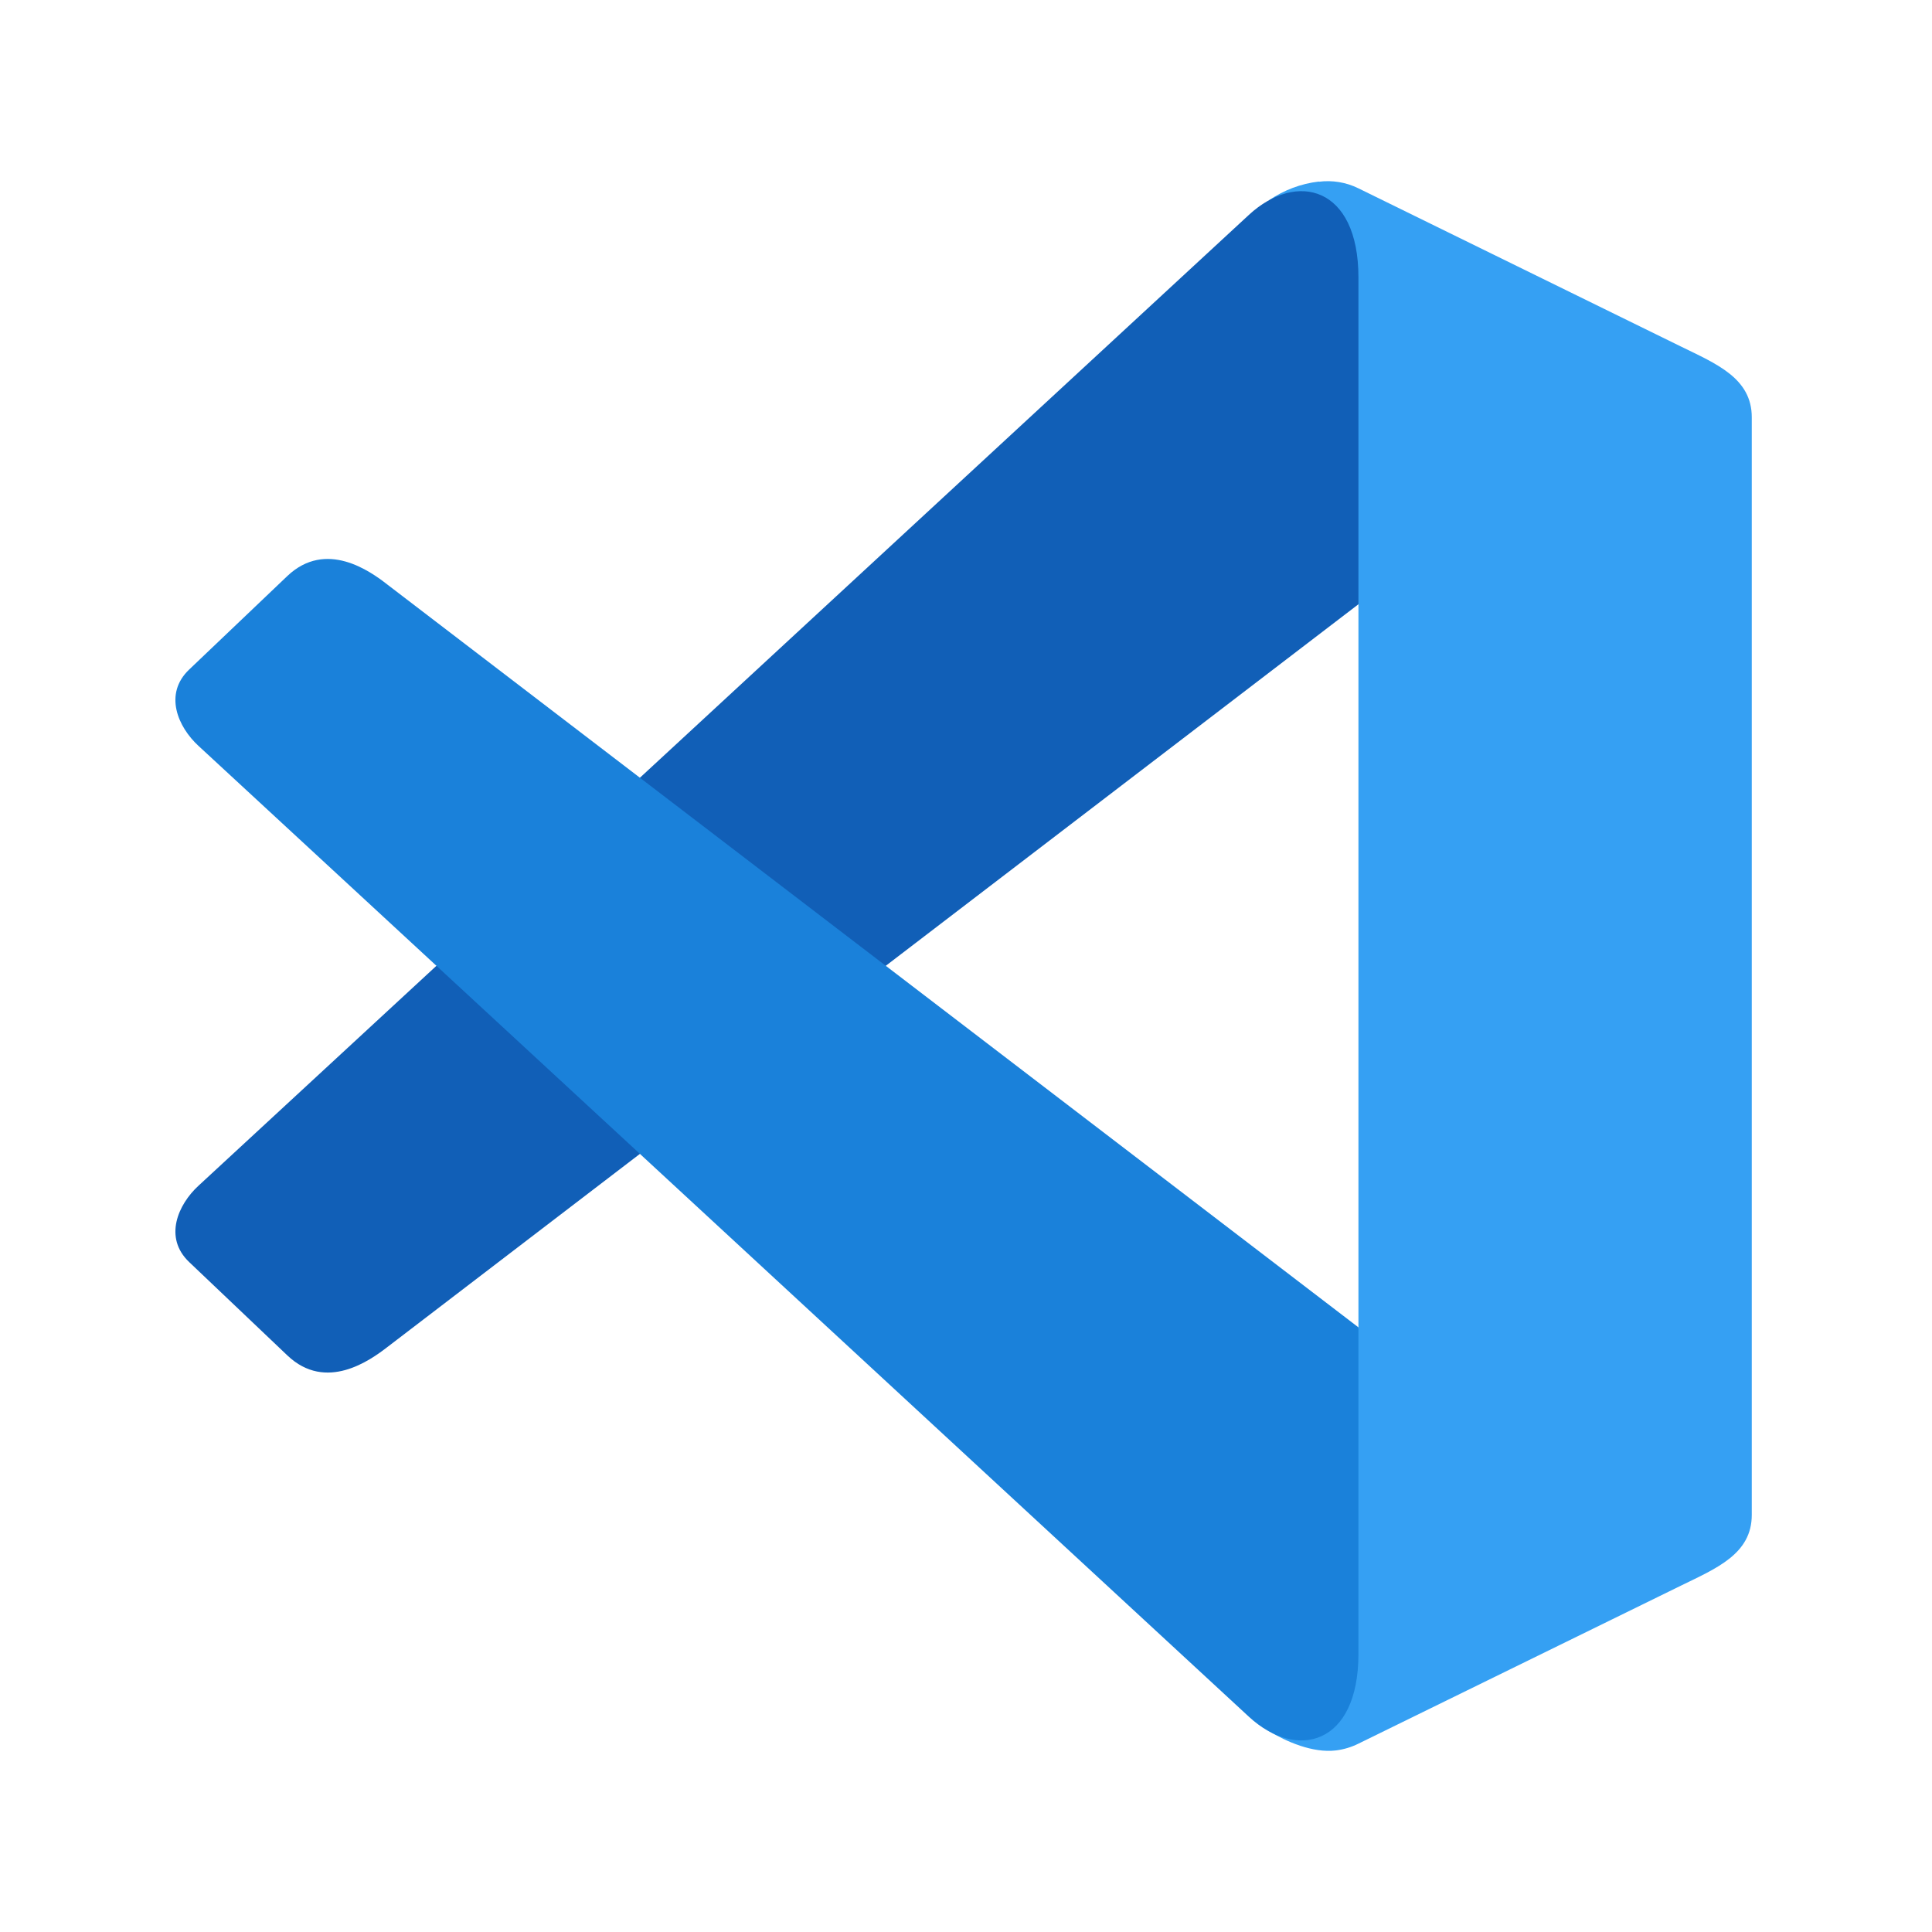
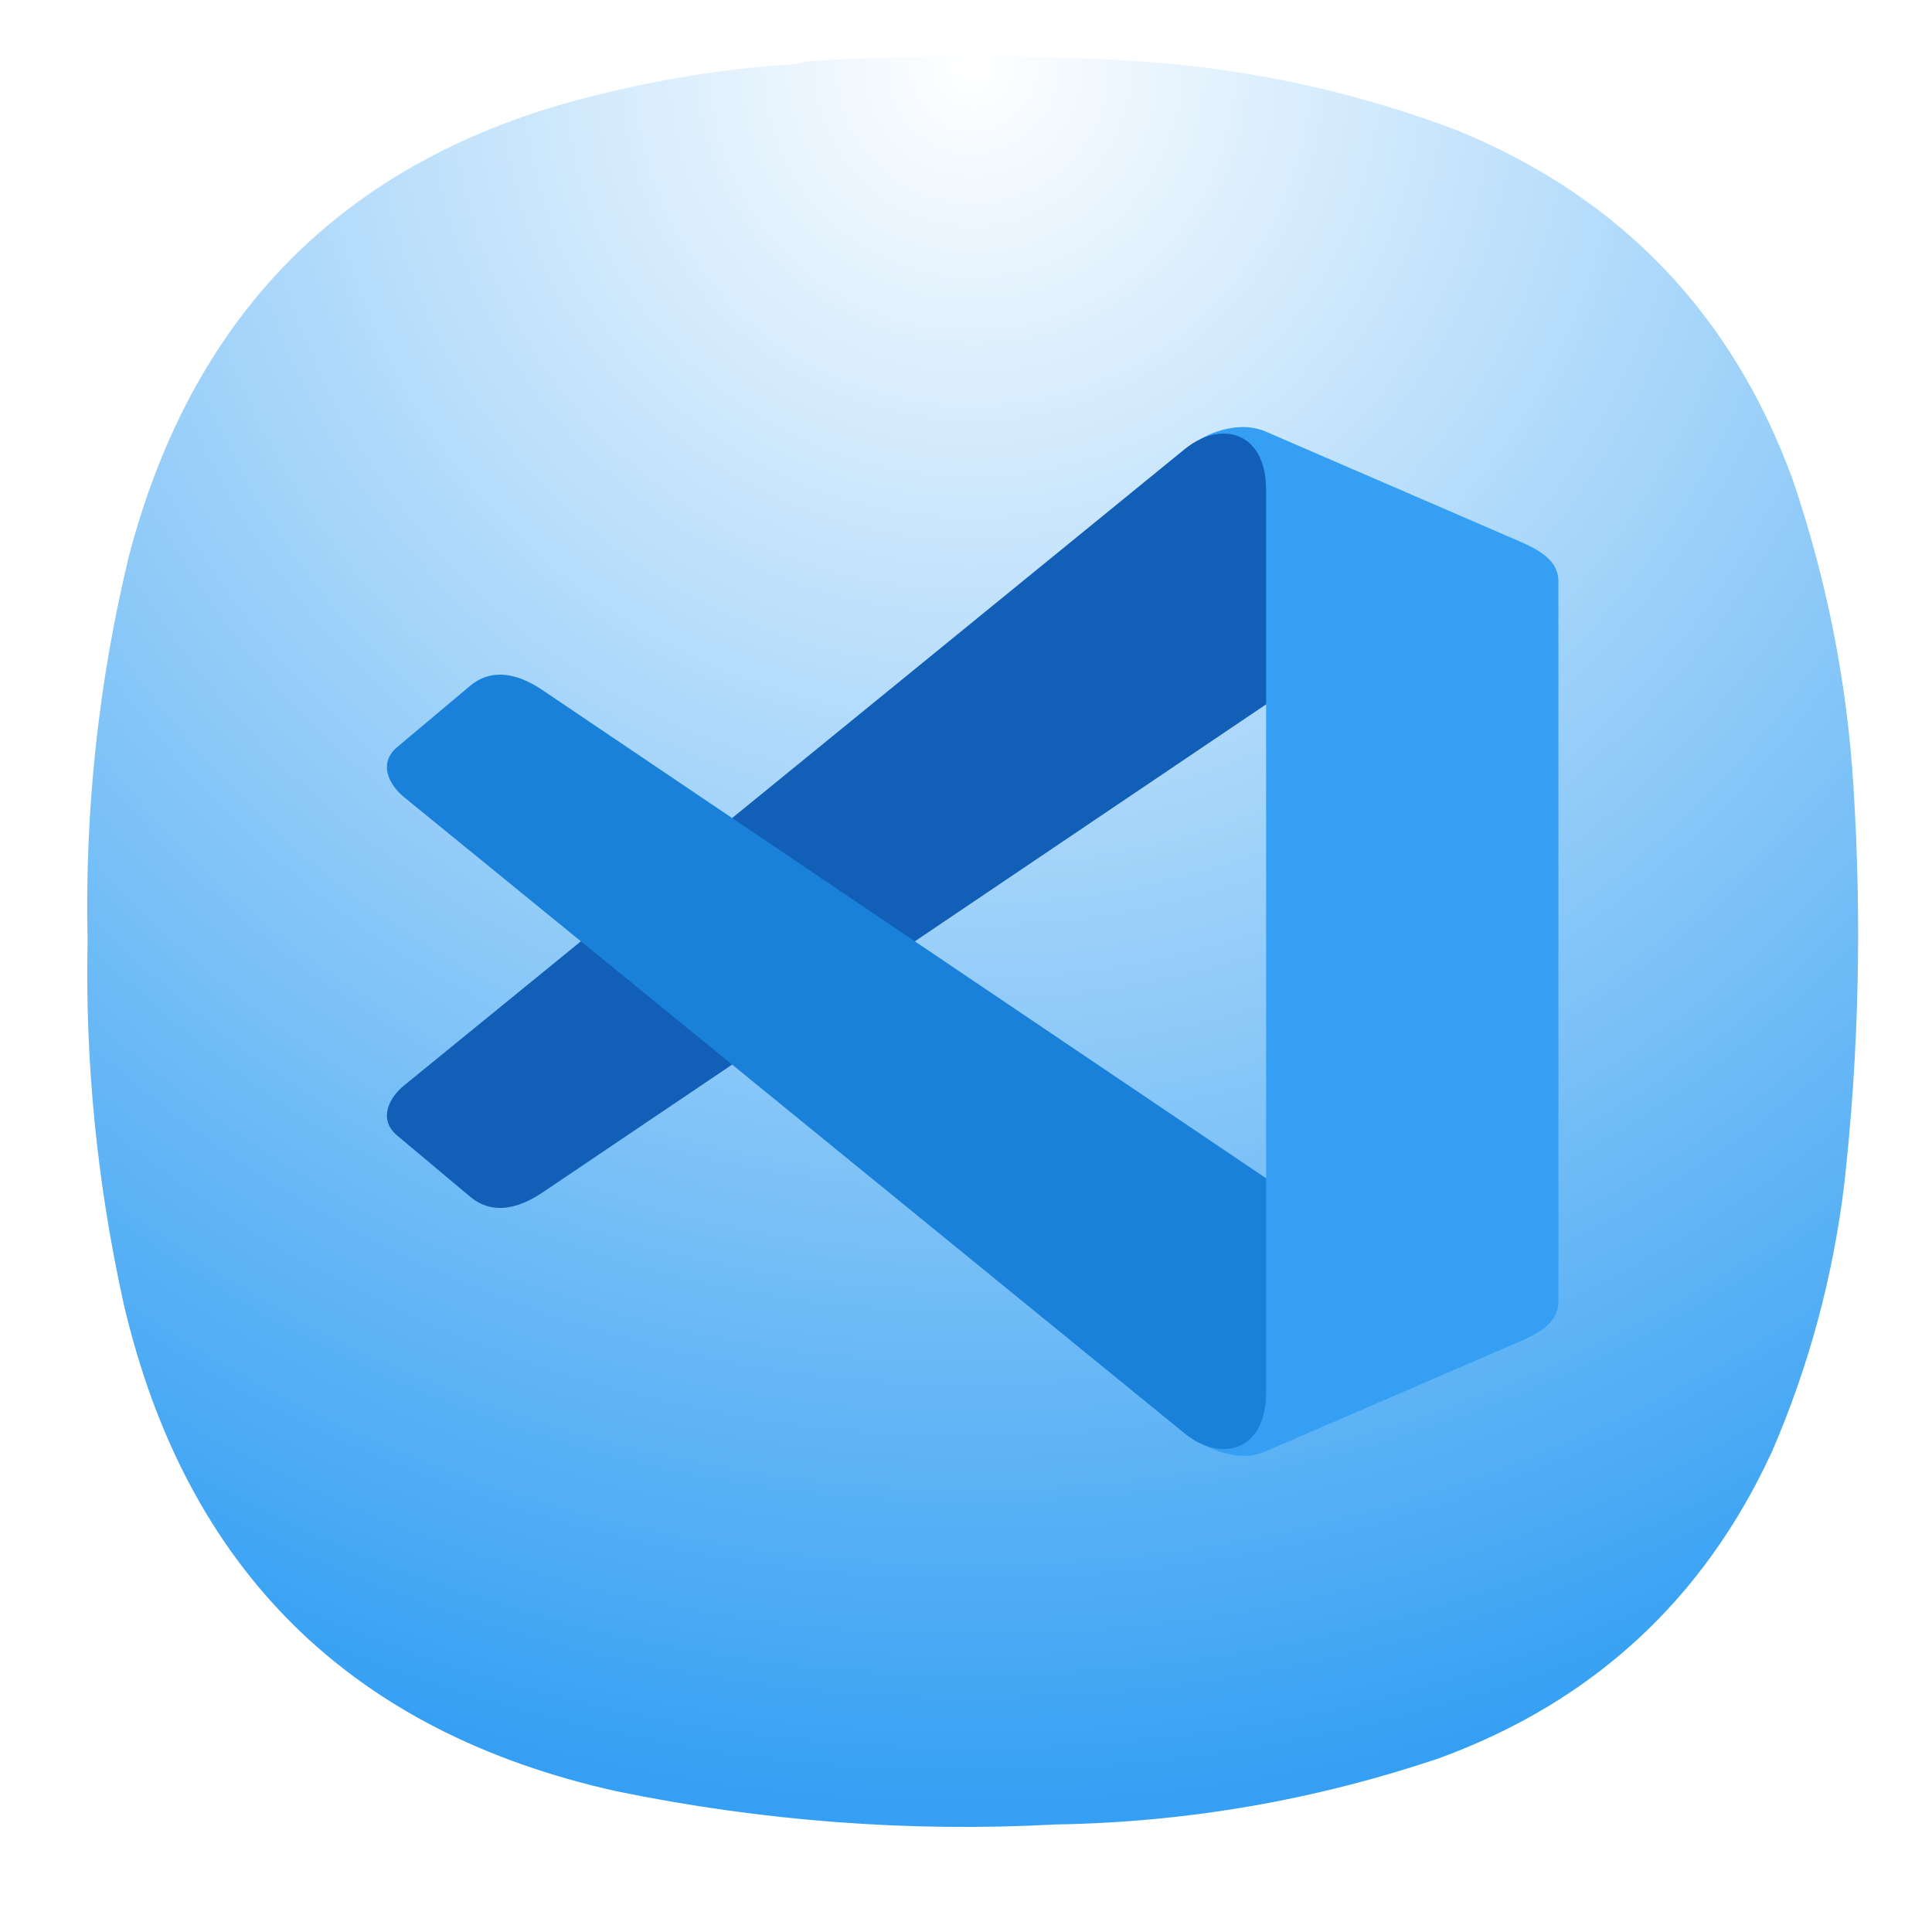
- <svg xmlns="http://www.w3.org/2000/svg" width="64" height="64" viewBox="0 0 16.933 16.933">
-   <g fill-rule="evenodd" stroke-width=".265">
-     <path d="M21.068 2.602a.596.596 0 0 0-.267.1c.138.171-.14 1.785.208 2.004l.272.17v3.892l-.427.32c-.329.247.03 1.666-.056 1.849.095.058.237.12.362.105a.375.375 0 0 0 .12-.036l1.737-.851c.19-.093.38-.17.38-.38V3.87c0-.21-.19-.287-.38-.38l-1.737-.852a.374.374 0 0 0-.212-.035z" fill="#35a0f3" style="paint-order:stroke fill markers" transform="translate(-22.765 -2.648) scale(1.6292)" />
-     <path d="m15.041 8.004 5.651-5.223c.257-.237.589-.153.589.337v1.758l-5.224 3.996c-.092.071-.33.243-.538.045l-.528-.502c-.139-.132-.06-.31.05-.411z" fill="#115fb7" style="paint-order:stroke fill markers" transform="translate(-22.765 -2.648) scale(1.6292)" />
-     <path d="m15.041 5.638 5.651 5.223c.257.237.589.153.589-.338V8.766L16.057 4.77c-.092-.072-.33-.243-.538-.046l-.528.503c-.139.132-.06.31.05.411z" fill="#1a81da" style="paint-order:stroke fill markers" transform="translate(-22.765 -2.648) scale(1.6292)" />
+ <svg xmlns="http://www.w3.org/2000/svg" width="24" height="24" viewBox="0 0 6.35 6.35" version="1.1" id="svg190" xml:space="preserve">
+   <defs id="defs194">
+     <rect x="5.327" y="2.037" width="12.69" height="15.98" id="rect6368" />
+     <linearGradient id="paint0_linear_3_286" x1="12" y1="1" x2="12" y2="12" gradientUnits="userSpaceOnUse">
+       <stop stop-color="#EEA5FF" id="stop266" />
+       <stop offset="1" stop-color="#A159B2" id="stop268" />
+     </linearGradient>
+     <linearGradient x1="12" y1="1" x2="12" y2="23" gradientUnits="userSpaceOnUse" gradientTransform="matrix(0.75,0,0,0.75,-7.98374e-6,-2.49454e-5)" spreadMethod="pad" id="linearGradient38255-1">
+       <stop style="stop-opacity:1;stop-color:#4a74d2" offset="0" id="stop38251-9" />
+       <stop style="stop-opacity:1;stop-color:#375295" offset="1" id="stop38253-4" />
+     </linearGradient>
+     <linearGradient id="paint0_linear_18_187" x1="12" y1="1" x2="12" y2="23" gradientUnits="userSpaceOnUse" gradientTransform="matrix(0.2645781,0,0,0.2645781,-2.8164292e-6,9.3778578e-6)">
+       <stop stop-color="#33BEF0" id="stop43245" offset="0" style="stop-color:#ff5f5f;stop-opacity:1;" />
+       <stop offset="1" stop-color="#0A85D9" id="stop43247" style="stop-color:#e82e34;stop-opacity:1;" />
+     </linearGradient>
+     <linearGradient x1="12" y1="1" x2="12" y2="23" gradientUnits="userSpaceOnUse" gradientTransform="matrix(0.75,0,0,0.75,-7.98374e-6,2.65834e-5)" spreadMethod="pad" id="linearGradient44915">
+       <stop style="stop-color:#31d931;stop-opacity:1;" offset="0" id="stop44911" />
+       <stop style="stop-color:#d4f3d4;stop-opacity:1;" offset="1" id="stop44913" />
+     </linearGradient>
+     <linearGradient id="paint0_linear_3_286-3" x1="12" y1="1" x2="12" y2="12" gradientUnits="userSpaceOnUse">
+       <stop stop-color="#EEA5FF" id="stop266-6" />
+       <stop offset="1" stop-color="#A159B2" id="stop268-7" />
+     </linearGradient>
+     <radialGradient id="paint0_radial_4_408" cx="0" cy="0" r="1" gradientUnits="userSpaceOnUse" gradientTransform="matrix(0,5.820719,-5.820719,0,3.174936,0.2645823)">
+       <stop stop-color="#D6B1FF" id="stop3331" offset="0" style="stop-color:#cdf2cd;stop-opacity:1;" />
+       <stop offset="1" stop-color="#A75DFA" id="stop3333" style="stop-color:#38d23a;stop-opacity:1;" />
+     </radialGradient>
+     <radialGradient fx="0" fy="0" cx="0" cy="0" r="1" gradientUnits="userSpaceOnUse" gradientTransform="matrix(0,16.5,-16.5,0,8.999996,0.750012)" spreadMethod="pad" id="radialGradient3666">
+       <stop style="stop-opacity:1;stop-color:#cdf2cd" offset="0" id="stop3662" />
+       <stop style="stop-opacity:1;stop-color:#38d23a" offset="1" id="stop3664" />
+     </radialGradient>
+     <radialGradient fx="0" fy="0" cx="0" cy="0" r="1" gradientUnits="userSpaceOnUse" gradientTransform="matrix(0,16.5,-16.5,0,8.999996,0.750012)" spreadMethod="pad" id="radialGradient3666-6">
+       <stop style="stop-color:#ffffff;stop-opacity:1;" offset="0" id="stop3662-7" />
+       <stop style="stop-color:#35a0f3;stop-opacity:1;" offset="1" id="stop3664-5" />
+     </radialGradient>
+     <rect x="5.327" y="2.037" width="12.69" height="15.98" id="rect6368-6" />
+     <radialGradient id="paint0_radial_4_408-2" cx="0" cy="0" r="1" gradientUnits="userSpaceOnUse" gradientTransform="matrix(0,5.820719,-5.820719,0,3.174936,0.2645823)">
+       <stop stop-color="#D6B1FF" id="stop3331-7" offset="0" style="stop-color:#cdf2cd;stop-opacity:1;" />
+       <stop offset="1" stop-color="#A75DFA" id="stop3333-0" style="stop-color:#38d23a;stop-opacity:1;" />
+     </radialGradient>
+     <radialGradient fx="0" fy="0" cx="0" cy="0" r="1" gradientUnits="userSpaceOnUse" gradientTransform="matrix(0,16.5,-16.5,0,8.999996,0.750012)" spreadMethod="pad" id="radialGradient3666-9">
+       <stop style="stop-opacity:1;stop-color:#cdf2cd" offset="0" id="stop3662-3" />
+       <stop style="stop-opacity:1;stop-color:#38d23a" offset="1" id="stop3664-6" />
+     </radialGradient>
+     <radialGradient fx="0" fy="0" cx="0" cy="0" r="1" gradientUnits="userSpaceOnUse" gradientTransform="matrix(0,16.5,-16.5,0,8.999996,0.750012)" spreadMethod="pad" id="radialGradient3666-6-0">
+       <stop style="stop-opacity:1;stop-color:#cdf2cd" offset="0" id="stop3662-7-6" />
+       <stop style="stop-opacity:1;stop-color:#38d23a" offset="1" id="stop3664-5-2" />
+     </radialGradient>
+   </defs>
+   <g id="g3652" transform="matrix(0.3527708,0,0,0.3527708,0.02186344,-0.08061378)">
+     <g id="g3654">
+       <g id="g3660">
+         <path d="m 7.195,0.836 c 0.09,0 0.176,-0.012 0.258,-0.035 1.078,-0.071 2.156,-0.067 3.231,0.008 0.976,0.078 1.921,0.289 2.836,0.636 1.519,0.625 2.558,1.711 3.121,3.254 0.316,0.93 0.507,1.887 0.566,2.867 0.078,1.235 0.051,2.465 -0.086,3.696 -0.105,0.863 -0.328,1.691 -0.672,2.488 -0.637,1.383 -1.672,2.336 -3.101,2.859 C 12.191,17 11,17.207 9.773,17.227 8.398,17.301 7.035,17.195 5.684,16.918 3.203,16.367 1.668,14.852 1.09,12.375 0.844,11.262 0.73,10.133 0.754,8.992 0.727,7.781 0.855,6.582 1.141,5.402 1.75,3.09 3.219,1.656 5.547,1.102 6.09,0.969 6.641,0.879 7.195,0.836 Z" style="fill:url(#radialGradient3666-6);fill-rule:evenodd;stroke:none;stroke-width:1;stroke-dasharray:none" id="path3668" />
+       </g>
+     </g>
+   </g>
+   <g fill-rule="evenodd" stroke-width="0.265" id="g21468" transform="matrix(0.2786916,0,0,0.2457922,0.8432713,1.013312)">
+     <path d="m 21.068,2.602 a 0.596,0.596 0 0 0 -0.267,0.1 c 0.138,0.171 -0.14,1.785 0.208,2.004 l 0.272,0.17 v 3.892 l -0.427,0.32 c -0.329,0.247 0.03,1.666 -0.056,1.849 0.095,0.058 0.237,0.12 0.362,0.105 a 0.375,0.375 0 0 0 0.12,-0.036 l 1.737,-0.851 c 0.19,-0.093 0.38,-0.17 0.38,-0.38 V 3.87 c 0,-0.21 -0.19,-0.287 -0.38,-0.38 L 21.28,2.638 A 0.374,0.374 0 0 0 21.068,2.603 Z" fill="#35a0f3" style="paint-order:stroke fill markers" transform="matrix(1.6292,0,0,1.6292,-22.765,-2.648)" id="path21462" />
+     <path d="m 15.041,8.004 5.651,-5.223 c 0.257,-0.237 0.589,-0.153 0.589,0.337 v 1.758 l -5.224,3.996 c -0.092,0.071 -0.33,0.243 -0.538,0.045 L 14.991,8.415 c -0.139,-0.132 -0.06,-0.31 0.05,-0.411 z" fill="#115fb7" style="paint-order:stroke fill markers" transform="matrix(1.6292,0,0,1.6292,-22.765,-2.648)" id="path21464" />
+     <path d="m 15.041,5.638 5.651,5.223 c 0.257,0.237 0.589,0.153 0.589,-0.338 V 8.766 L 16.057,4.77 C 15.965,4.698 15.727,4.527 15.519,4.724 l -0.528,0.503 c -0.139,0.132 -0.06,0.31 0.05,0.411 z" fill="#1a81da" style="paint-order:stroke fill markers" transform="matrix(1.6292,0,0,1.6292,-22.765,-2.648)" id="path21466" />
  </g>
</svg>
